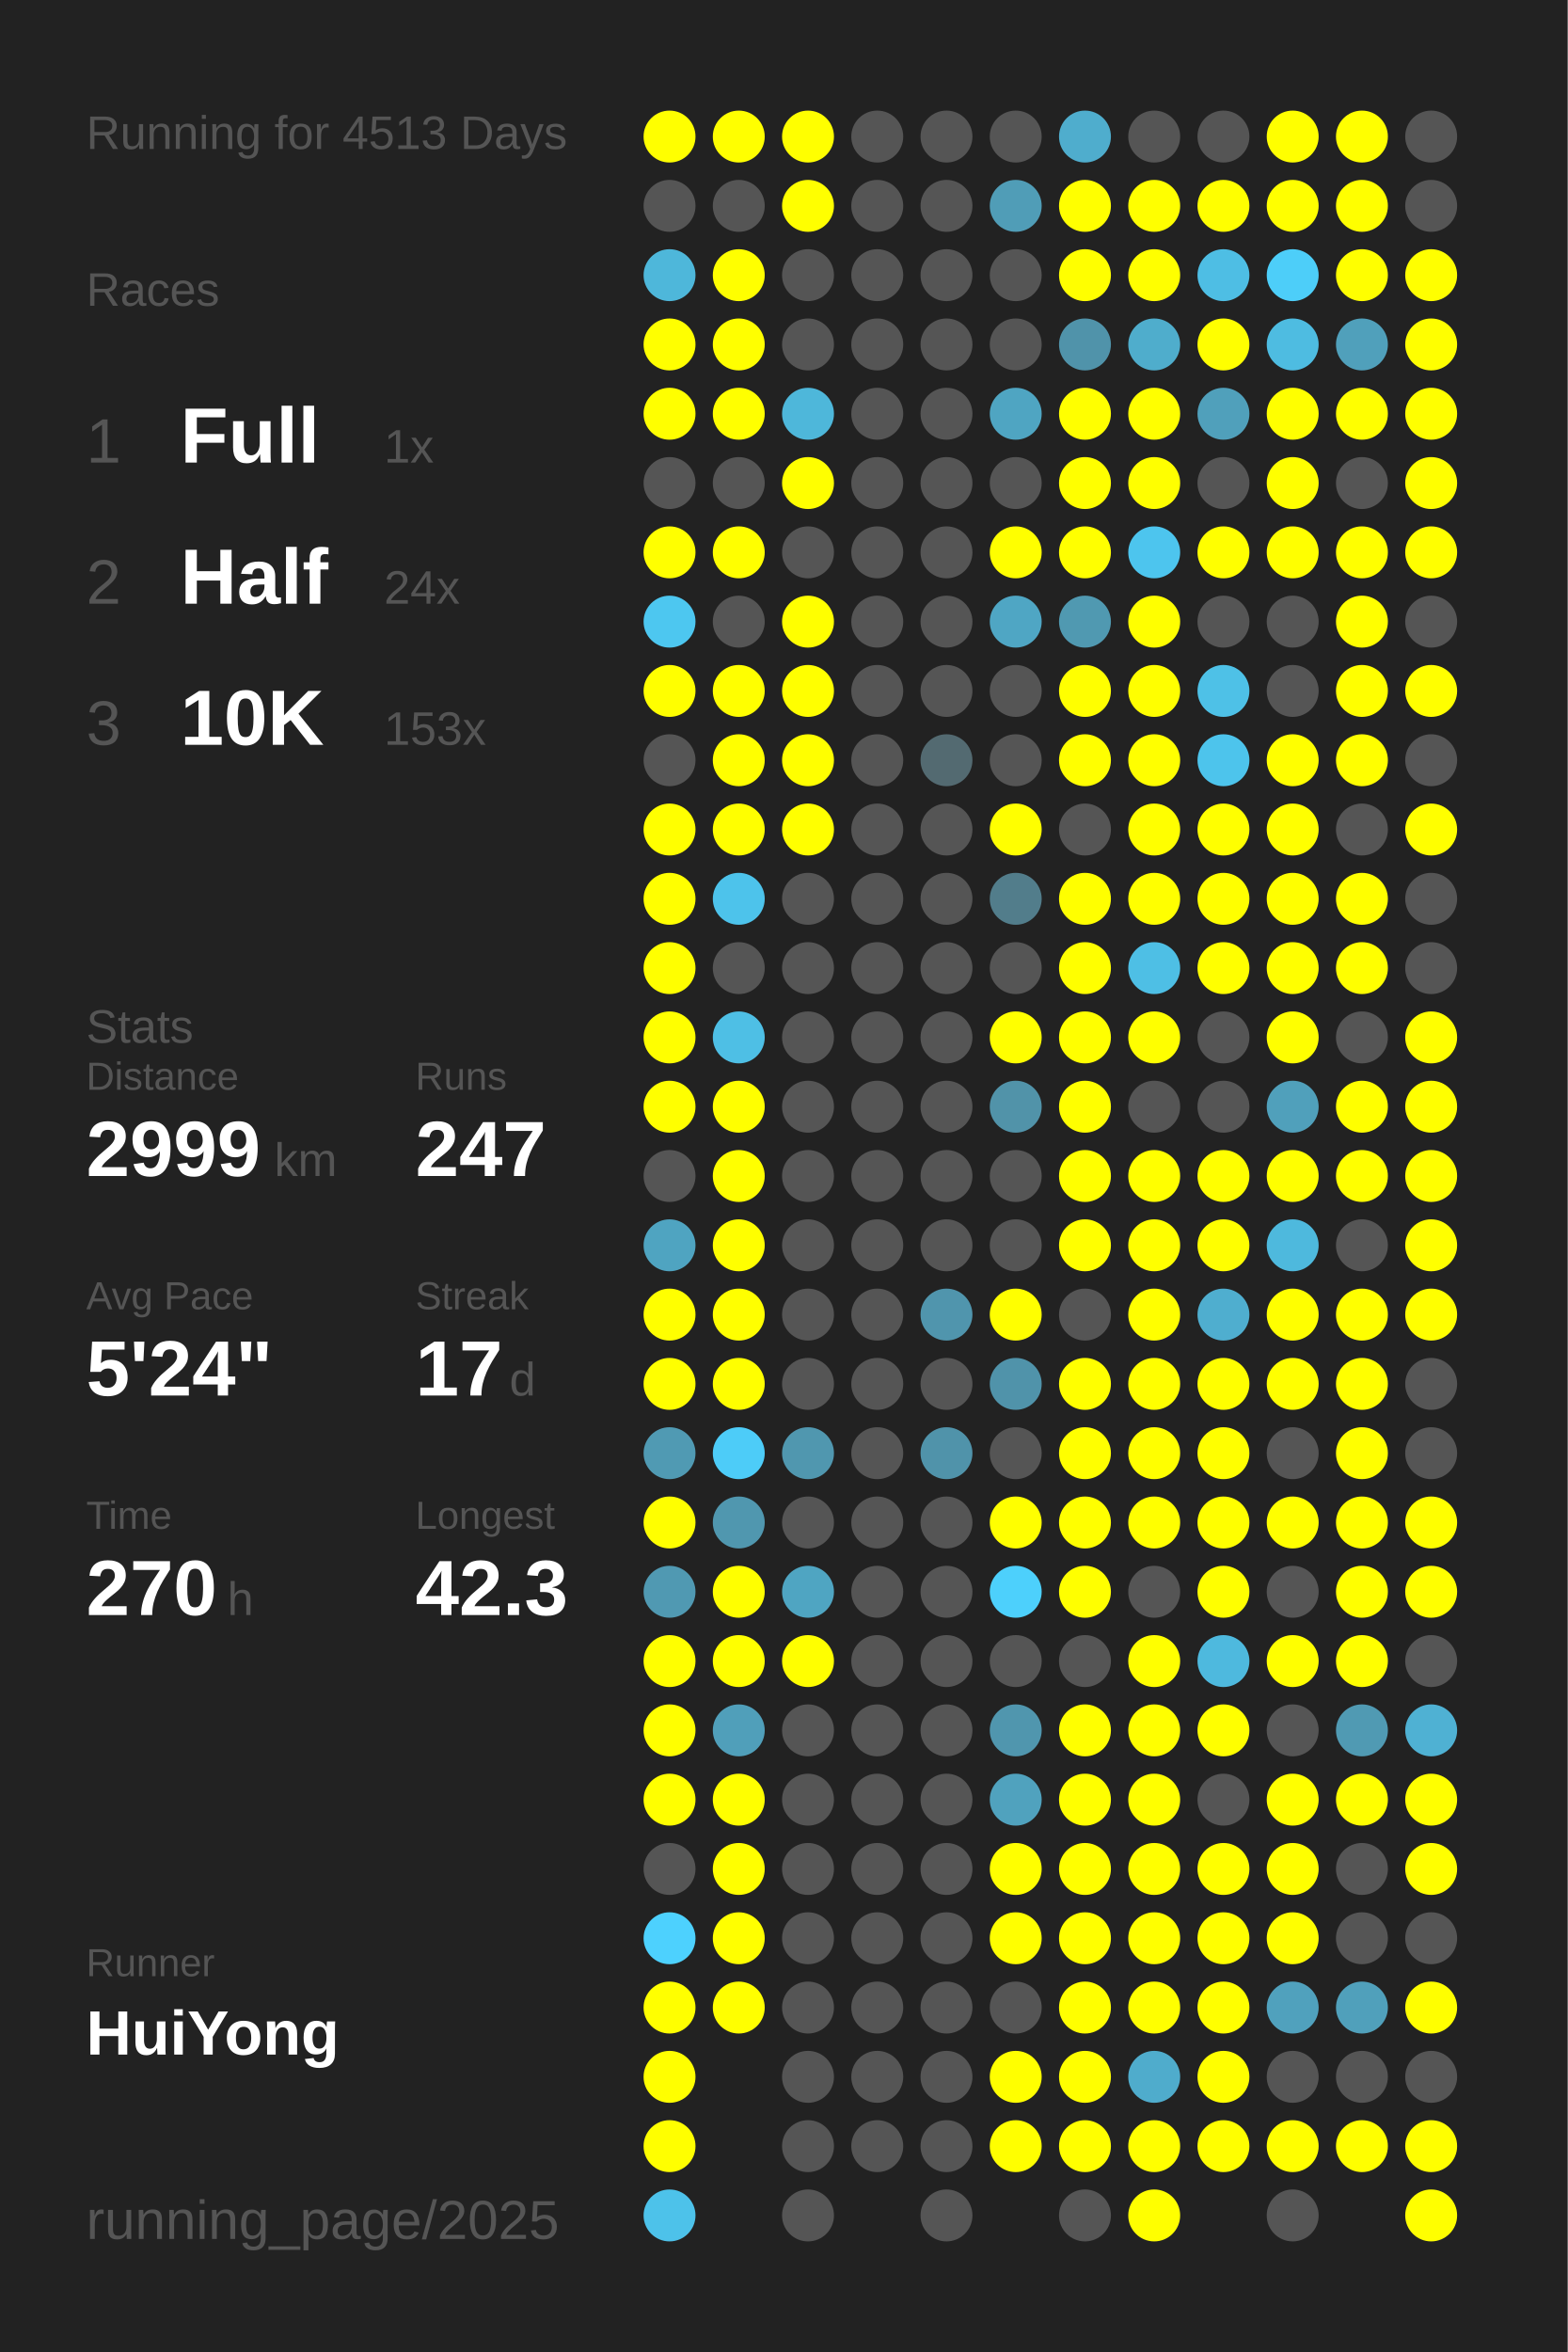
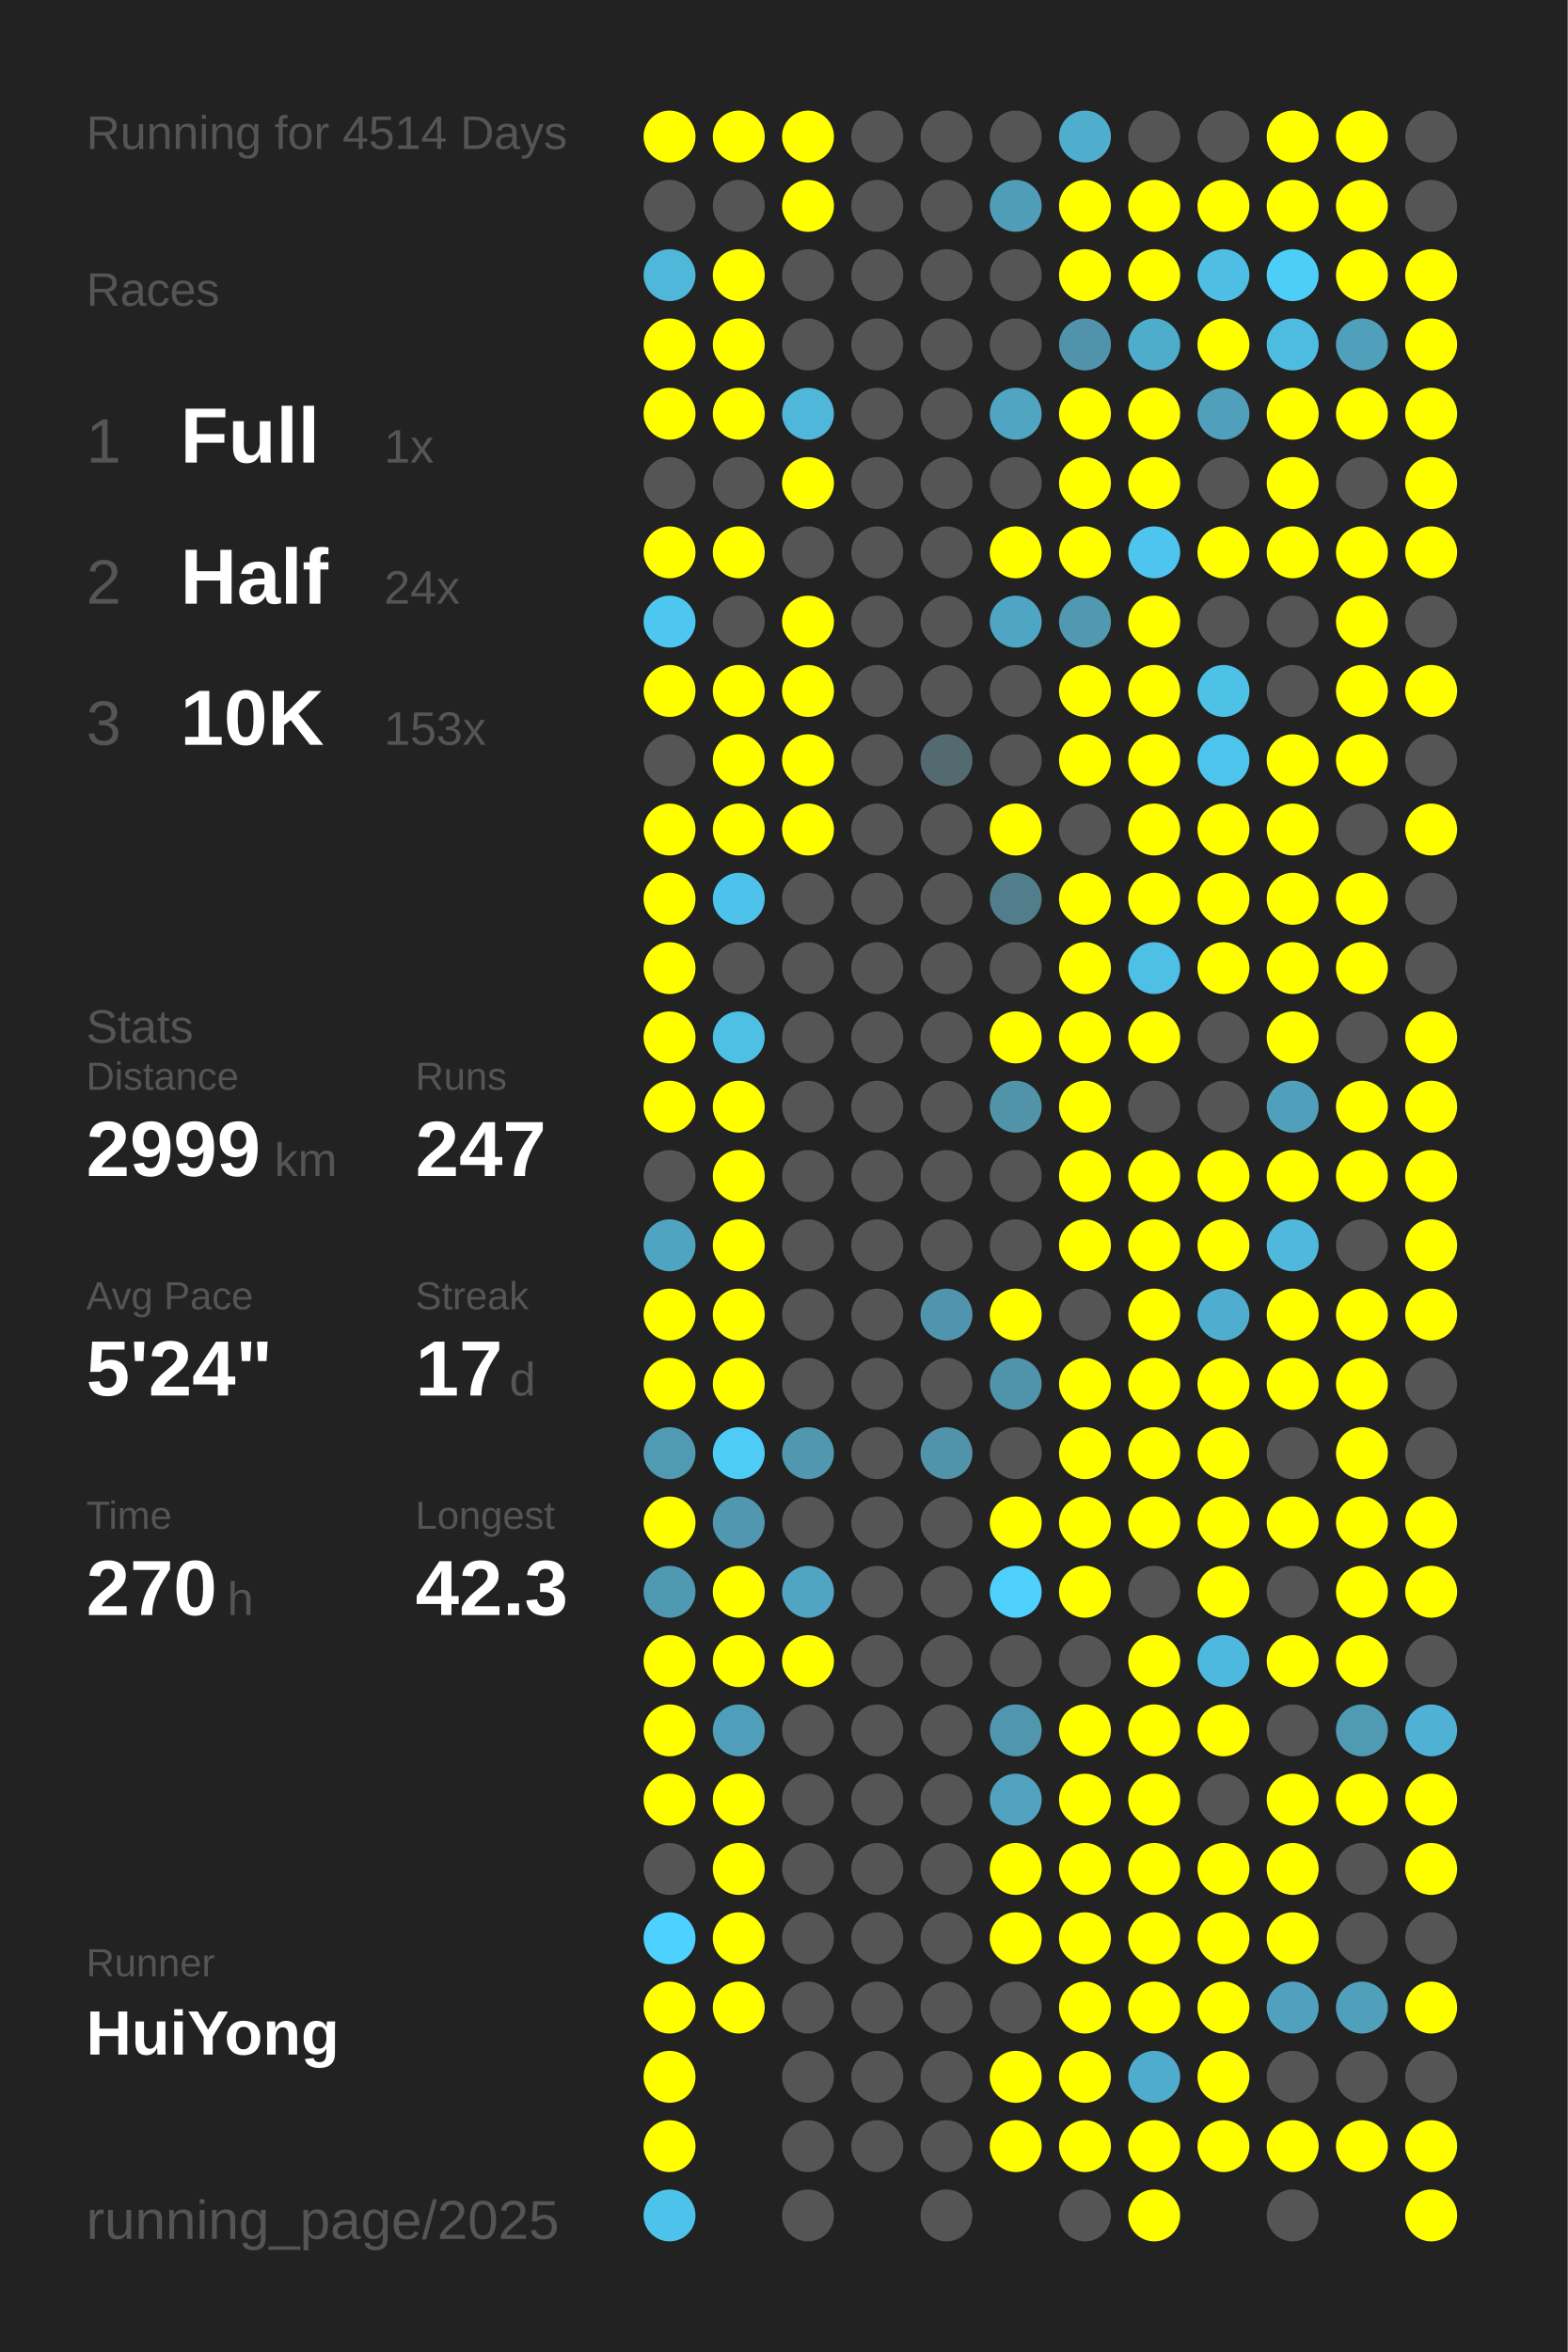
<svg xmlns="http://www.w3.org/2000/svg" baseProfile="full" height="300mm" version="1.1" viewBox="0,0,200,300" width="200mm">
  <defs />
  <rect fill="#222222" height="300" width="200" x="0" y="0" />
-   <text fill="#555555" style="font-size:6px; font-family:Arial;" x="11" y="19">Running for 4513 Days</text>
+   <text fill="#555555" style="font-size:6px; font-family:Arial;" x="11" y="19">Running for 4514 Days</text>
  <text fill="#555555" style="font-size:6px; font-family:Arial;" x="11" y="39">Races</text>
  <text fill="#555555" style="font-size:8px; font-family:Arial;" x="11" y="59">1</text>
  <text fill="#FFFFFF" style="font-size:10px; font-family:Arial; font-weight:bold;" x="23" y="59">Full</text>
  <text fill="#555555" style="font-size:6px; font-family:Arial;" x="49" y="59">1x</text>
  <text fill="#555555" style="font-size:8px; font-family:Arial;" x="11" y="77">2</text>
  <text fill="#FFFFFF" style="font-size:10px; font-family:Arial; font-weight:bold;" x="23" y="77">Half</text>
  <text fill="#555555" style="font-size:6px; font-family:Arial;" x="49" y="77">24x</text>
  <text fill="#555555" style="font-size:8px; font-family:Arial;" x="11" y="95">3</text>
  <text fill="#FFFFFF" style="font-size:10px; font-family:Arial; font-weight:bold;" x="23" y="95">10K</text>
  <text fill="#555555" style="font-size:6px; font-family:Arial;" x="49" y="95">153x</text>
  <text fill="#555555" style="font-size:6px; font-family:Arial;" x="11" y="133">Stats</text>
  <text fill="#555555" style="font-size:5px; font-family:Arial;" x="11" y="139">Distance</text>
  <text fill="#FFFFFF" style="font-size:10px; font-family:Arial; font-weight:bold;" x="11" y="150">2999</text>
  <text fill="#555555" style="font-size:6px; font-family:Arial;" x="35" y="150">km</text>
  <text fill="#555555" style="font-size:5px; font-family:Arial;" x="53" y="139">Runs</text>
  <text fill="#FFFFFF" style="font-size:10px; font-family:Arial; font-weight:bold;" x="53" y="150">247</text>
  <text fill="#555555" style="font-size:5px; font-family:Arial;" x="11" y="167">Avg Pace</text>
  <text fill="#FFFFFF" style="font-size:10px; font-family:Arial; font-weight:bold;" x="11" y="178">5'24"</text>
  <text fill="#555555" style="font-size:5px; font-family:Arial;" x="53" y="167">Streak</text>
  <text fill="#FFFFFF" style="font-size:10px; font-family:Arial; font-weight:bold;" x="53" y="178">17</text>
  <text fill="#555555" style="font-size:6px; font-family:Arial;" x="65" y="178">d</text>
  <text fill="#555555" style="font-size:5px; font-family:Arial;" x="11" y="195">Time</text>
  <text fill="#FFFFFF" style="font-size:10px; font-family:Arial; font-weight:bold;" x="11" y="206">270</text>
  <text fill="#555555" style="font-size:6px; font-family:Arial;" x="29" y="206">h</text>
  <text fill="#555555" style="font-size:5px; font-family:Arial;" x="53" y="195">Longest</text>
  <text fill="#FFFFFF" style="font-size:10px; font-family:Arial; font-weight:bold;" x="53" y="206">42.3</text>
  <text fill="#555555" style="font-size:5px; font-family:Arial;" x="11" y="252.065">Runner</text>
  <text fill="#FFFFFF" style="font-size:8px; font-family:Arial; font-weight:bold;" x="11" y="262.065">HuiYong</text>
  <text fill="#555555" style="font-size:7px; font-family:Arial;" x="11" y="285.581">running_page/2025</text>
  <circle cx="85.417" cy="17.419" fill="#FFFF00" r="3.312" />
  <circle cx="85.417" cy="26.258" fill="#555555" r="3.312" />
  <circle cx="85.417" cy="35.097" fill="#4eb7da" r="3.312" />
  <circle cx="85.417" cy="43.935" fill="#FFFF00" r="3.312" />
  <circle cx="85.417" cy="52.774" fill="#FFFF00" r="3.312" />
  <circle cx="85.417" cy="61.613" fill="#555555" r="3.312" />
  <circle cx="85.417" cy="70.452" fill="#FFFF00" r="3.312" />
  <circle cx="85.417" cy="79.29" fill="#4dc7f0" r="3.312" />
  <circle cx="85.417" cy="88.129" fill="#FFFF00" r="3.312" />
  <circle cx="85.417" cy="96.968" fill="#555555" r="3.312" />
  <circle cx="85.417" cy="105.806" fill="#FFFF00" r="3.312" />
  <circle cx="85.417" cy="114.645" fill="#FFFF00" r="3.312" />
  <circle cx="85.417" cy="123.484" fill="#FFFF00" r="3.312" />
  <circle cx="85.417" cy="132.323" fill="#FFFF00" r="3.312" />
  <circle cx="85.417" cy="141.161" fill="#FFFF00" r="3.312" />
  <circle cx="85.417" cy="150" fill="#555555" r="3.312" />
  <circle cx="85.417" cy="158.839" fill="#4fa4c1" r="3.312" />
  <circle cx="85.417" cy="167.677" fill="#FFFF00" r="3.312" />
  <circle cx="85.417" cy="176.516" fill="#FFFF00" r="3.312" />
  <circle cx="85.417" cy="185.355" fill="#509ab3" r="3.312" />
  <circle cx="85.417" cy="194.194" fill="#FFFF00" r="3.312" />
  <circle cx="85.417" cy="203.032" fill="#5099b2" r="3.312" />
  <circle cx="85.417" cy="211.871" fill="#FFFF00" r="3.312" />
  <circle cx="85.417" cy="220.71" fill="#FFFF00" r="3.312" />
  <circle cx="85.417" cy="229.548" fill="#FFFF00" r="3.312" />
  <circle cx="85.417" cy="238.387" fill="#555555" r="3.312" />
  <circle cx="85.417" cy="247.226" fill="#4dd1fe" r="3.312" />
  <circle cx="85.417" cy="256.065" fill="#FFFF00" r="3.312" />
  <circle cx="85.417" cy="264.903" fill="#FFFF00" r="3.312" />
  <circle cx="85.417" cy="273.742" fill="#FFFF00" r="3.312" />
  <circle cx="85.417" cy="282.581" fill="#4dc2ea" r="3.312" />
  <circle cx="94.25" cy="17.419" fill="#FFFF00" r="3.312" />
  <circle cx="94.25" cy="26.258" fill="#555555" r="3.312" />
  <circle cx="94.25" cy="35.097" fill="#FFFF00" r="3.312" />
  <circle cx="94.25" cy="43.935" fill="#FFFF00" r="3.312" />
  <circle cx="94.25" cy="52.774" fill="#FFFF00" r="3.312" />
  <circle cx="94.25" cy="61.613" fill="#555555" r="3.312" />
  <circle cx="94.25" cy="70.452" fill="#FFFF00" r="3.312" />
  <circle cx="94.25" cy="79.29" fill="#555555" r="3.312" />
  <circle cx="94.25" cy="88.129" fill="#FFFF00" r="3.312" />
  <circle cx="94.25" cy="96.968" fill="#FFFF00" r="3.312" />
  <circle cx="94.25" cy="105.806" fill="#FFFF00" r="3.312" />
  <circle cx="94.25" cy="114.645" fill="#4dc3eb" r="3.312" />
  <circle cx="94.25" cy="123.484" fill="#555555" r="3.312" />
  <circle cx="94.25" cy="132.323" fill="#4ebfe5" r="3.312" />
  <circle cx="94.25" cy="141.161" fill="#FFFF00" r="3.312" />
  <circle cx="94.25" cy="150" fill="#FFFF00" r="3.312" />
  <circle cx="94.25" cy="158.839" fill="#FFFF00" r="3.312" />
  <circle cx="94.25" cy="167.677" fill="#FFFF00" r="3.312" />
  <circle cx="94.25" cy="176.516" fill="#FFFF00" r="3.312" />
  <circle cx="94.25" cy="185.355" fill="#4dccf8" r="3.312" />
  <circle cx="94.25" cy="194.194" fill="#5097af" r="3.312" />
  <circle cx="94.25" cy="203.032" fill="#FFFF00" r="3.312" />
  <circle cx="94.25" cy="211.871" fill="#FFFF00" r="3.312" />
  <circle cx="94.25" cy="220.71" fill="#509fba" r="3.312" />
  <circle cx="94.25" cy="229.548" fill="#FFFF00" r="3.312" />
  <circle cx="94.25" cy="238.387" fill="#FFFF00" r="3.312" />
  <circle cx="94.25" cy="247.226" fill="#FFFF00" r="3.312" />
  <circle cx="94.25" cy="256.065" fill="#FFFF00" r="3.312" />
  <circle cx="103.083" cy="17.419" fill="#FFFF00" r="3.312" />
  <circle cx="103.083" cy="26.258" fill="#FFFF00" r="3.312" />
  <circle cx="103.083" cy="35.097" fill="#555555" r="3.312" />
  <circle cx="103.083" cy="43.935" fill="#555555" r="3.312" />
  <circle cx="103.083" cy="52.774" fill="#4eb7da" r="3.312" />
  <circle cx="103.083" cy="61.613" fill="#FFFF00" r="3.312" />
  <circle cx="103.083" cy="70.452" fill="#555555" r="3.312" />
  <circle cx="103.083" cy="79.29" fill="#FFFF00" r="3.312" />
  <circle cx="103.083" cy="88.129" fill="#FFFF00" r="3.312" />
  <circle cx="103.083" cy="96.968" fill="#FFFF00" r="3.312" />
  <circle cx="103.083" cy="105.806" fill="#FFFF00" r="3.312" />
  <circle cx="103.083" cy="114.645" fill="#555555" r="3.312" />
  <circle cx="103.083" cy="123.484" fill="#555555" r="3.312" />
  <circle cx="103.083" cy="132.323" fill="#555555" r="3.312" />
  <circle cx="103.083" cy="141.161" fill="#555555" r="3.312" />
  <circle cx="103.083" cy="150" fill="#555555" r="3.312" />
  <circle cx="103.083" cy="158.839" fill="#555555" r="3.312" />
  <circle cx="103.083" cy="167.677" fill="#555555" r="3.312" />
  <circle cx="103.083" cy="176.516" fill="#555555" r="3.312" />
  <circle cx="103.083" cy="185.355" fill="#5097af" r="3.312" />
  <circle cx="103.083" cy="194.194" fill="#555555" r="3.312" />
  <circle cx="103.083" cy="203.032" fill="#4fa5c2" r="3.312" />
  <circle cx="103.083" cy="211.871" fill="#FFFF00" r="3.312" />
  <circle cx="103.083" cy="220.71" fill="#555555" r="3.312" />
  <circle cx="103.083" cy="229.548" fill="#555555" r="3.312" />
  <circle cx="103.083" cy="238.387" fill="#555555" r="3.312" />
  <circle cx="103.083" cy="247.226" fill="#555555" r="3.312" />
  <circle cx="103.083" cy="256.065" fill="#555555" r="3.312" />
  <circle cx="103.083" cy="264.903" fill="#555555" r="3.312" />
  <circle cx="103.083" cy="273.742" fill="#555555" r="3.312" />
  <circle cx="103.083" cy="282.581" fill="#555555" r="3.312" />
  <circle cx="111.917" cy="17.419" fill="#555555" r="3.312" />
  <circle cx="111.917" cy="26.258" fill="#555555" r="3.312" />
  <circle cx="111.917" cy="35.097" fill="#555555" r="3.312" />
  <circle cx="111.917" cy="43.935" fill="#555555" r="3.312" />
  <circle cx="111.917" cy="52.774" fill="#555555" r="3.312" />
  <circle cx="111.917" cy="61.613" fill="#555555" r="3.312" />
  <circle cx="111.917" cy="70.452" fill="#555555" r="3.312" />
  <circle cx="111.917" cy="79.29" fill="#555555" r="3.312" />
  <circle cx="111.917" cy="88.129" fill="#555555" r="3.312" />
  <circle cx="111.917" cy="96.968" fill="#555555" r="3.312" />
  <circle cx="111.917" cy="105.806" fill="#555555" r="3.312" />
  <circle cx="111.917" cy="114.645" fill="#555555" r="3.312" />
  <circle cx="111.917" cy="123.484" fill="#555555" r="3.312" />
  <circle cx="111.917" cy="132.323" fill="#555555" r="3.312" />
  <circle cx="111.917" cy="141.161" fill="#555555" r="3.312" />
  <circle cx="111.917" cy="150" fill="#555555" r="3.312" />
  <circle cx="111.917" cy="158.839" fill="#555555" r="3.312" />
  <circle cx="111.917" cy="167.677" fill="#555555" r="3.312" />
  <circle cx="111.917" cy="176.516" fill="#555555" r="3.312" />
  <circle cx="111.917" cy="185.355" fill="#555555" r="3.312" />
  <circle cx="111.917" cy="194.194" fill="#555555" r="3.312" />
  <circle cx="111.917" cy="203.032" fill="#555555" r="3.312" />
  <circle cx="111.917" cy="211.871" fill="#555555" r="3.312" />
  <circle cx="111.917" cy="220.71" fill="#555555" r="3.312" />
  <circle cx="111.917" cy="229.548" fill="#555555" r="3.312" />
  <circle cx="111.917" cy="238.387" fill="#555555" r="3.312" />
  <circle cx="111.917" cy="247.226" fill="#555555" r="3.312" />
  <circle cx="111.917" cy="256.065" fill="#555555" r="3.312" />
  <circle cx="111.917" cy="264.903" fill="#555555" r="3.312" />
  <circle cx="111.917" cy="273.742" fill="#555555" r="3.312" />
  <circle cx="120.75" cy="17.419" fill="#555555" r="3.312" />
  <circle cx="120.75" cy="26.258" fill="#555555" r="3.312" />
  <circle cx="120.75" cy="35.097" fill="#555555" r="3.312" />
  <circle cx="120.75" cy="43.935" fill="#555555" r="3.312" />
  <circle cx="120.75" cy="52.774" fill="#555555" r="3.312" />
  <circle cx="120.75" cy="61.613" fill="#555555" r="3.312" />
  <circle cx="120.75" cy="70.452" fill="#555555" r="3.312" />
  <circle cx="120.75" cy="79.29" fill="#555555" r="3.312" />
  <circle cx="120.75" cy="88.129" fill="#555555" r="3.312" />
  <circle cx="120.75" cy="96.968" fill="#536a71" r="3.312" />
  <circle cx="120.75" cy="105.806" fill="#555555" r="3.312" />
  <circle cx="120.75" cy="114.645" fill="#555555" r="3.312" />
  <circle cx="120.75" cy="123.484" fill="#555555" r="3.312" />
  <circle cx="120.75" cy="132.323" fill="#555555" r="3.312" />
  <circle cx="120.75" cy="141.161" fill="#555555" r="3.312" />
  <circle cx="120.75" cy="150" fill="#555555" r="3.312" />
  <circle cx="120.75" cy="158.839" fill="#555555" r="3.312" />
  <circle cx="120.75" cy="167.677" fill="#5095ad" r="3.312" />
  <circle cx="120.75" cy="176.516" fill="#555555" r="3.312" />
  <circle cx="120.75" cy="185.355" fill="#5093aa" r="3.312" />
  <circle cx="120.75" cy="194.194" fill="#555555" r="3.312" />
  <circle cx="120.75" cy="203.032" fill="#555555" r="3.312" />
  <circle cx="120.75" cy="211.871" fill="#555555" r="3.312" />
  <circle cx="120.75" cy="220.71" fill="#555555" r="3.312" />
  <circle cx="120.75" cy="229.548" fill="#555555" r="3.312" />
  <circle cx="120.75" cy="238.387" fill="#555555" r="3.312" />
  <circle cx="120.75" cy="247.226" fill="#555555" r="3.312" />
  <circle cx="120.75" cy="256.065" fill="#555555" r="3.312" />
  <circle cx="120.75" cy="264.903" fill="#555555" r="3.312" />
  <circle cx="120.75" cy="273.742" fill="#555555" r="3.312" />
  <circle cx="120.75" cy="282.581" fill="#555555" r="3.312" />
  <circle cx="129.583" cy="17.419" fill="#555555" r="3.312" />
  <circle cx="129.583" cy="26.258" fill="#509db7" r="3.312" />
  <circle cx="129.583" cy="35.097" fill="#555555" r="3.312" />
  <circle cx="129.583" cy="43.935" fill="#555555" r="3.312" />
  <circle cx="129.583" cy="52.774" fill="#4fa5c2" r="3.312" />
  <circle cx="129.583" cy="61.613" fill="#555555" r="3.312" />
  <circle cx="129.583" cy="70.452" fill="#FFFF00" r="3.312" />
  <circle cx="129.583" cy="79.29" fill="#4fa6c4" r="3.312" />
  <circle cx="129.583" cy="88.129" fill="#555555" r="3.312" />
  <circle cx="129.583" cy="96.968" fill="#555555" r="3.312" />
  <circle cx="129.583" cy="105.806" fill="#FFFF00" r="3.312" />
  <circle cx="129.583" cy="114.645" fill="#527d8b" r="3.312" />
  <circle cx="129.583" cy="123.484" fill="#555555" r="3.312" />
  <circle cx="129.583" cy="132.323" fill="#FFFF00" r="3.312" />
  <circle cx="129.583" cy="141.161" fill="#5193a9" r="3.312" />
  <circle cx="129.583" cy="150" fill="#555555" r="3.312" />
  <circle cx="129.583" cy="158.839" fill="#555555" r="3.312" />
  <circle cx="129.583" cy="167.677" fill="#FFFF00" r="3.312" />
  <circle cx="129.583" cy="176.516" fill="#5093aa" r="3.312" />
  <circle cx="129.583" cy="185.355" fill="#555555" r="3.312" />
  <circle cx="129.583" cy="194.194" fill="#FFFF00" r="3.312" />
  <circle cx="129.583" cy="203.032" fill="#4dd0fc" r="3.312" />
  <circle cx="129.583" cy="211.871" fill="#555555" r="3.312" />
  <circle cx="129.583" cy="220.71" fill="#5096ae" r="3.312" />
  <circle cx="129.583" cy="229.548" fill="#50a2be" r="3.312" />
  <circle cx="129.583" cy="238.387" fill="#FFFF00" r="3.312" />
  <circle cx="129.583" cy="247.226" fill="#FFFF00" r="3.312" />
  <circle cx="129.583" cy="256.065" fill="#555555" r="3.312" />
  <circle cx="129.583" cy="264.903" fill="#FFFF00" r="3.312" />
  <circle cx="129.583" cy="273.742" fill="#FFFF00" r="3.312" />
  <circle cx="138.417" cy="17.419" fill="#4fadcd" r="3.312" />
  <circle cx="138.417" cy="26.258" fill="#FFFF00" r="3.312" />
  <circle cx="138.417" cy="35.097" fill="#FFFF00" r="3.312" />
  <circle cx="138.417" cy="43.935" fill="#5093aa" r="3.312" />
  <circle cx="138.417" cy="52.774" fill="#FFFF00" r="3.312" />
  <circle cx="138.417" cy="61.613" fill="#FFFF00" r="3.312" />
  <circle cx="138.417" cy="70.452" fill="#FFFF00" r="3.312" />
  <circle cx="138.417" cy="79.29" fill="#5099b1" r="3.312" />
  <circle cx="138.417" cy="88.129" fill="#FFFF00" r="3.312" />
  <circle cx="138.417" cy="96.968" fill="#FFFF00" r="3.312" />
  <circle cx="138.417" cy="105.806" fill="#555555" r="3.312" />
  <circle cx="138.417" cy="114.645" fill="#FFFF00" r="3.312" />
  <circle cx="138.417" cy="123.484" fill="#FFFF00" r="3.312" />
  <circle cx="138.417" cy="132.323" fill="#FFFF00" r="3.312" />
  <circle cx="138.417" cy="141.161" fill="#FFFF00" r="3.312" />
  <circle cx="138.417" cy="150" fill="#FFFF00" r="3.312" />
  <circle cx="138.417" cy="158.839" fill="#FFFF00" r="3.312" />
  <circle cx="138.417" cy="167.677" fill="#555555" r="3.312" />
  <circle cx="138.417" cy="176.516" fill="#FFFF00" r="3.312" />
  <circle cx="138.417" cy="185.355" fill="#FFFF00" r="3.312" />
  <circle cx="138.417" cy="194.194" fill="#FFFF00" r="3.312" />
  <circle cx="138.417" cy="203.032" fill="#FFFF00" r="3.312" />
  <circle cx="138.417" cy="211.871" fill="#555555" r="3.312" />
  <circle cx="138.417" cy="220.71" fill="#FFFF00" r="3.312" />
  <circle cx="138.417" cy="229.548" fill="#FFFF00" r="3.312" />
  <circle cx="138.417" cy="238.387" fill="#FFFF00" r="3.312" />
  <circle cx="138.417" cy="247.226" fill="#FFFF00" r="3.312" />
  <circle cx="138.417" cy="256.065" fill="#FFFF00" r="3.312" />
  <circle cx="138.417" cy="264.903" fill="#FFFF00" r="3.312" />
  <circle cx="138.417" cy="273.742" fill="#FFFF00" r="3.312" />
  <circle cx="138.417" cy="282.581" fill="#555555" r="3.312" />
  <circle cx="147.25" cy="17.419" fill="#555555" r="3.312" />
  <circle cx="147.25" cy="26.258" fill="#FFFF00" r="3.312" />
  <circle cx="147.25" cy="35.097" fill="#FFFF00" r="3.312" />
  <circle cx="147.25" cy="43.935" fill="#4fadcc" r="3.312" />
  <circle cx="147.25" cy="52.774" fill="#FFFF00" r="3.312" />
  <circle cx="147.25" cy="61.613" fill="#FFFF00" r="3.312" />
  <circle cx="147.25" cy="70.452" fill="#4dc5ee" r="3.312" />
  <circle cx="147.25" cy="79.29" fill="#FFFF00" r="3.312" />
  <circle cx="147.25" cy="88.129" fill="#FFFF00" r="3.312" />
  <circle cx="147.25" cy="96.968" fill="#FFFF00" r="3.312" />
  <circle cx="147.25" cy="105.806" fill="#FFFF00" r="3.312" />
  <circle cx="147.25" cy="114.645" fill="#FFFF00" r="3.312" />
  <circle cx="147.25" cy="123.484" fill="#4ebfe5" r="3.312" />
  <circle cx="147.25" cy="132.323" fill="#FFFF00" r="3.312" />
  <circle cx="147.25" cy="141.161" fill="#555555" r="3.312" />
  <circle cx="147.25" cy="150" fill="#FFFF00" r="3.312" />
  <circle cx="147.25" cy="158.839" fill="#FFFF00" r="3.312" />
  <circle cx="147.25" cy="167.677" fill="#FFFF00" r="3.312" />
  <circle cx="147.25" cy="176.516" fill="#FFFF00" r="3.312" />
  <circle cx="147.25" cy="185.355" fill="#FFFF00" r="3.312" />
  <circle cx="147.25" cy="194.194" fill="#FFFF00" r="3.312" />
  <circle cx="147.25" cy="203.032" fill="#555555" r="3.312" />
  <circle cx="147.25" cy="211.871" fill="#FFFF00" r="3.312" />
  <circle cx="147.25" cy="220.71" fill="#FFFF00" r="3.312" />
  <circle cx="147.25" cy="229.548" fill="#FFFF00" r="3.312" />
  <circle cx="147.25" cy="238.387" fill="#FFFF00" r="3.312" />
  <circle cx="147.25" cy="247.226" fill="#FFFF00" r="3.312" />
  <circle cx="147.25" cy="256.065" fill="#FFFF00" r="3.312" />
  <circle cx="147.25" cy="264.903" fill="#4faccc" r="3.312" />
  <circle cx="147.25" cy="273.742" fill="#FFFF00" r="3.312" />
  <circle cx="147.25" cy="282.581" fill="#FFFF00" r="3.312" />
  <circle cx="156.083" cy="17.419" fill="#555555" r="3.312" />
  <circle cx="156.083" cy="26.258" fill="#FFFF00" r="3.312" />
  <circle cx="156.083" cy="35.097" fill="#4ebee4" r="3.312" />
  <circle cx="156.083" cy="43.935" fill="#FFFF00" r="3.312" />
  <circle cx="156.083" cy="52.774" fill="#50a0bb" r="3.312" />
  <circle cx="156.083" cy="61.613" fill="#555555" r="3.312" />
  <circle cx="156.083" cy="70.452" fill="#FFFF00" r="3.312" />
  <circle cx="156.083" cy="79.29" fill="#555555" r="3.312" />
  <circle cx="156.083" cy="88.129" fill="#4ec1e7" r="3.312" />
  <circle cx="156.083" cy="96.968" fill="#4dc4ec" r="3.312" />
  <circle cx="156.083" cy="105.806" fill="#FFFF00" r="3.312" />
  <circle cx="156.083" cy="114.645" fill="#FFFF00" r="3.312" />
  <circle cx="156.083" cy="123.484" fill="#FFFF00" r="3.312" />
  <circle cx="156.083" cy="132.323" fill="#555555" r="3.312" />
  <circle cx="156.083" cy="141.161" fill="#555555" r="3.312" />
  <circle cx="156.083" cy="150" fill="#FFFF00" r="3.312" />
  <circle cx="156.083" cy="158.839" fill="#FFFF00" r="3.312" />
  <circle cx="156.083" cy="167.677" fill="#4faecf" r="3.312" />
  <circle cx="156.083" cy="176.516" fill="#FFFF00" r="3.312" />
  <circle cx="156.083" cy="185.355" fill="#FFFF00" r="3.312" />
  <circle cx="156.083" cy="194.194" fill="#FFFF00" r="3.312" />
  <circle cx="156.083" cy="203.032" fill="#FFFF00" r="3.312" />
  <circle cx="156.083" cy="211.871" fill="#4eb9de" r="3.312" />
  <circle cx="156.083" cy="220.71" fill="#FFFF00" r="3.312" />
  <circle cx="156.083" cy="229.548" fill="#555555" r="3.312" />
  <circle cx="156.083" cy="238.387" fill="#FFFF00" r="3.312" />
  <circle cx="156.083" cy="247.226" fill="#FFFF00" r="3.312" />
  <circle cx="156.083" cy="256.065" fill="#FFFF00" r="3.312" />
  <circle cx="156.083" cy="264.903" fill="#FFFF00" r="3.312" />
  <circle cx="156.083" cy="273.742" fill="#FFFF00" r="3.312" />
  <circle cx="164.917" cy="17.419" fill="#FFFF00" r="3.312" />
  <circle cx="164.917" cy="26.258" fill="#FFFF00" r="3.312" />
  <circle cx="164.917" cy="35.097" fill="#4dcef9" r="3.312" />
  <circle cx="164.917" cy="43.935" fill="#4ebce1" r="3.312" />
  <circle cx="164.917" cy="52.774" fill="#FFFF00" r="3.312" />
  <circle cx="164.917" cy="61.613" fill="#FFFF00" r="3.312" />
  <circle cx="164.917" cy="70.452" fill="#FFFF00" r="3.312" />
  <circle cx="164.917" cy="79.29" fill="#555555" r="3.312" />
  <circle cx="164.917" cy="88.129" fill="#555555" r="3.312" />
  <circle cx="164.917" cy="96.968" fill="#FFFF00" r="3.312" />
  <circle cx="164.917" cy="105.806" fill="#FFFF00" r="3.312" />
  <circle cx="164.917" cy="114.645" fill="#FFFF00" r="3.312" />
  <circle cx="164.917" cy="123.484" fill="#FFFF00" r="3.312" />
  <circle cx="164.917" cy="132.323" fill="#FFFF00" r="3.312" />
  <circle cx="164.917" cy="141.161" fill="#50a0bb" r="3.312" />
  <circle cx="164.917" cy="150" fill="#FFFF00" r="3.312" />
  <circle cx="164.917" cy="158.839" fill="#4eb9dd" r="3.312" />
  <circle cx="164.917" cy="167.677" fill="#FFFF00" r="3.312" />
  <circle cx="164.917" cy="176.516" fill="#FFFF00" r="3.312" />
  <circle cx="164.917" cy="185.355" fill="#555555" r="3.312" />
  <circle cx="164.917" cy="194.194" fill="#FFFF00" r="3.312" />
  <circle cx="164.917" cy="203.032" fill="#555555" r="3.312" />
  <circle cx="164.917" cy="211.871" fill="#FFFF00" r="3.312" />
  <circle cx="164.917" cy="220.71" fill="#555555" r="3.312" />
  <circle cx="164.917" cy="229.548" fill="#FFFF00" r="3.312" />
  <circle cx="164.917" cy="238.387" fill="#FFFF00" r="3.312" />
  <circle cx="164.917" cy="247.226" fill="#FFFF00" r="3.312" />
  <circle cx="164.917" cy="256.065" fill="#50a1bd" r="3.312" />
  <circle cx="164.917" cy="264.903" fill="#555555" r="3.312" />
  <circle cx="164.917" cy="273.742" fill="#FFFF00" r="3.312" />
  <circle cx="164.917" cy="282.581" fill="#555555" r="3.312" />
  <circle cx="173.75" cy="17.419" fill="#FFFF00" r="3.312" />
  <circle cx="173.75" cy="26.258" fill="#FFFF00" r="3.312" />
  <circle cx="173.75" cy="35.097" fill="#FFFF00" r="3.312" />
  <circle cx="173.75" cy="43.935" fill="#50a0bb" r="3.312" />
  <circle cx="173.75" cy="52.774" fill="#FFFF00" r="3.312" />
  <circle cx="173.75" cy="61.613" fill="#555555" r="3.312" />
  <circle cx="173.75" cy="70.452" fill="#FFFF00" r="3.312" />
  <circle cx="173.75" cy="79.29" fill="#FFFF00" r="3.312" />
  <circle cx="173.75" cy="88.129" fill="#FFFF00" r="3.312" />
  <circle cx="173.75" cy="96.968" fill="#FFFF00" r="3.312" />
  <circle cx="173.75" cy="105.806" fill="#555555" r="3.312" />
  <circle cx="173.75" cy="114.645" fill="#FFFF00" r="3.312" />
  <circle cx="173.75" cy="123.484" fill="#FFFF00" r="3.312" />
  <circle cx="173.75" cy="132.323" fill="#555555" r="3.312" />
  <circle cx="173.75" cy="141.161" fill="#FFFF00" r="3.312" />
  <circle cx="173.75" cy="150" fill="#FFFF00" r="3.312" />
  <circle cx="173.75" cy="158.839" fill="#555555" r="3.312" />
  <circle cx="173.75" cy="167.677" fill="#FFFF00" r="3.312" />
  <circle cx="173.75" cy="176.516" fill="#FFFF00" r="3.312" />
  <circle cx="173.75" cy="185.355" fill="#FFFF00" r="3.312" />
  <circle cx="173.75" cy="194.194" fill="#FFFF00" r="3.312" />
  <circle cx="173.75" cy="203.032" fill="#FFFF00" r="3.312" />
  <circle cx="173.75" cy="211.871" fill="#FFFF00" r="3.312" />
  <circle cx="173.75" cy="220.71" fill="#509ab3" r="3.312" />
  <circle cx="173.75" cy="229.548" fill="#FFFF00" r="3.312" />
  <circle cx="173.75" cy="238.387" fill="#555555" r="3.312" />
  <circle cx="173.75" cy="247.226" fill="#555555" r="3.312" />
  <circle cx="173.75" cy="256.065" fill="#50a0bb" r="3.312" />
  <circle cx="173.75" cy="264.903" fill="#555555" r="3.312" />
  <circle cx="173.75" cy="273.742" fill="#FFFF00" r="3.312" />
  <circle cx="182.583" cy="17.419" fill="#555555" r="3.312" />
  <circle cx="182.583" cy="26.258" fill="#555555" r="3.312" />
  <circle cx="182.583" cy="35.097" fill="#FFFF00" r="3.312" />
  <circle cx="182.583" cy="43.935" fill="#FFFF00" r="3.312" />
  <circle cx="182.583" cy="52.774" fill="#FFFF00" r="3.312" />
  <circle cx="182.583" cy="61.613" fill="#FFFF00" r="3.312" />
  <circle cx="182.583" cy="70.452" fill="#FFFF00" r="3.312" />
  <circle cx="182.583" cy="79.29" fill="#555555" r="3.312" />
  <circle cx="182.583" cy="88.129" fill="#FFFF00" r="3.312" />
  <circle cx="182.583" cy="96.968" fill="#555555" r="3.312" />
  <circle cx="182.583" cy="105.806" fill="#FFFF00" r="3.312" />
  <circle cx="182.583" cy="114.645" fill="#555555" r="3.312" />
  <circle cx="182.583" cy="123.484" fill="#555555" r="3.312" />
  <circle cx="182.583" cy="132.323" fill="#FFFF00" r="3.312" />
  <circle cx="182.583" cy="141.161" fill="#FFFF00" r="3.312" />
  <circle cx="182.583" cy="150" fill="#FFFF00" r="3.312" />
  <circle cx="182.583" cy="158.839" fill="#FFFF00" r="3.312" />
  <circle cx="182.583" cy="167.677" fill="#FFFF00" r="3.312" />
  <circle cx="182.583" cy="176.516" fill="#555555" r="3.312" />
  <circle cx="182.583" cy="185.355" fill="#555555" r="3.312" />
  <circle cx="182.583" cy="194.194" fill="#FFFF00" r="3.312" />
  <circle cx="182.583" cy="203.032" fill="#FFFF00" r="3.312" />
  <circle cx="182.583" cy="211.871" fill="#555555" r="3.312" />
  <circle cx="182.583" cy="220.71" fill="#4fb1d3" r="3.312" />
  <circle cx="182.583" cy="229.548" fill="#FFFF00" r="3.312" />
  <circle cx="182.583" cy="238.387" fill="#FFFF00" r="3.312" />
  <circle cx="182.583" cy="247.226" fill="#555555" r="3.312" />
  <circle cx="182.583" cy="256.065" fill="#FFFF00" r="3.312" />
  <circle cx="182.583" cy="264.903" fill="#555555" r="3.312" />
  <circle cx="182.583" cy="273.742" fill="#FFFF00" r="3.312" />
  <circle cx="182.583" cy="282.581" fill="#FFFF00" r="3.312" />
</svg>
